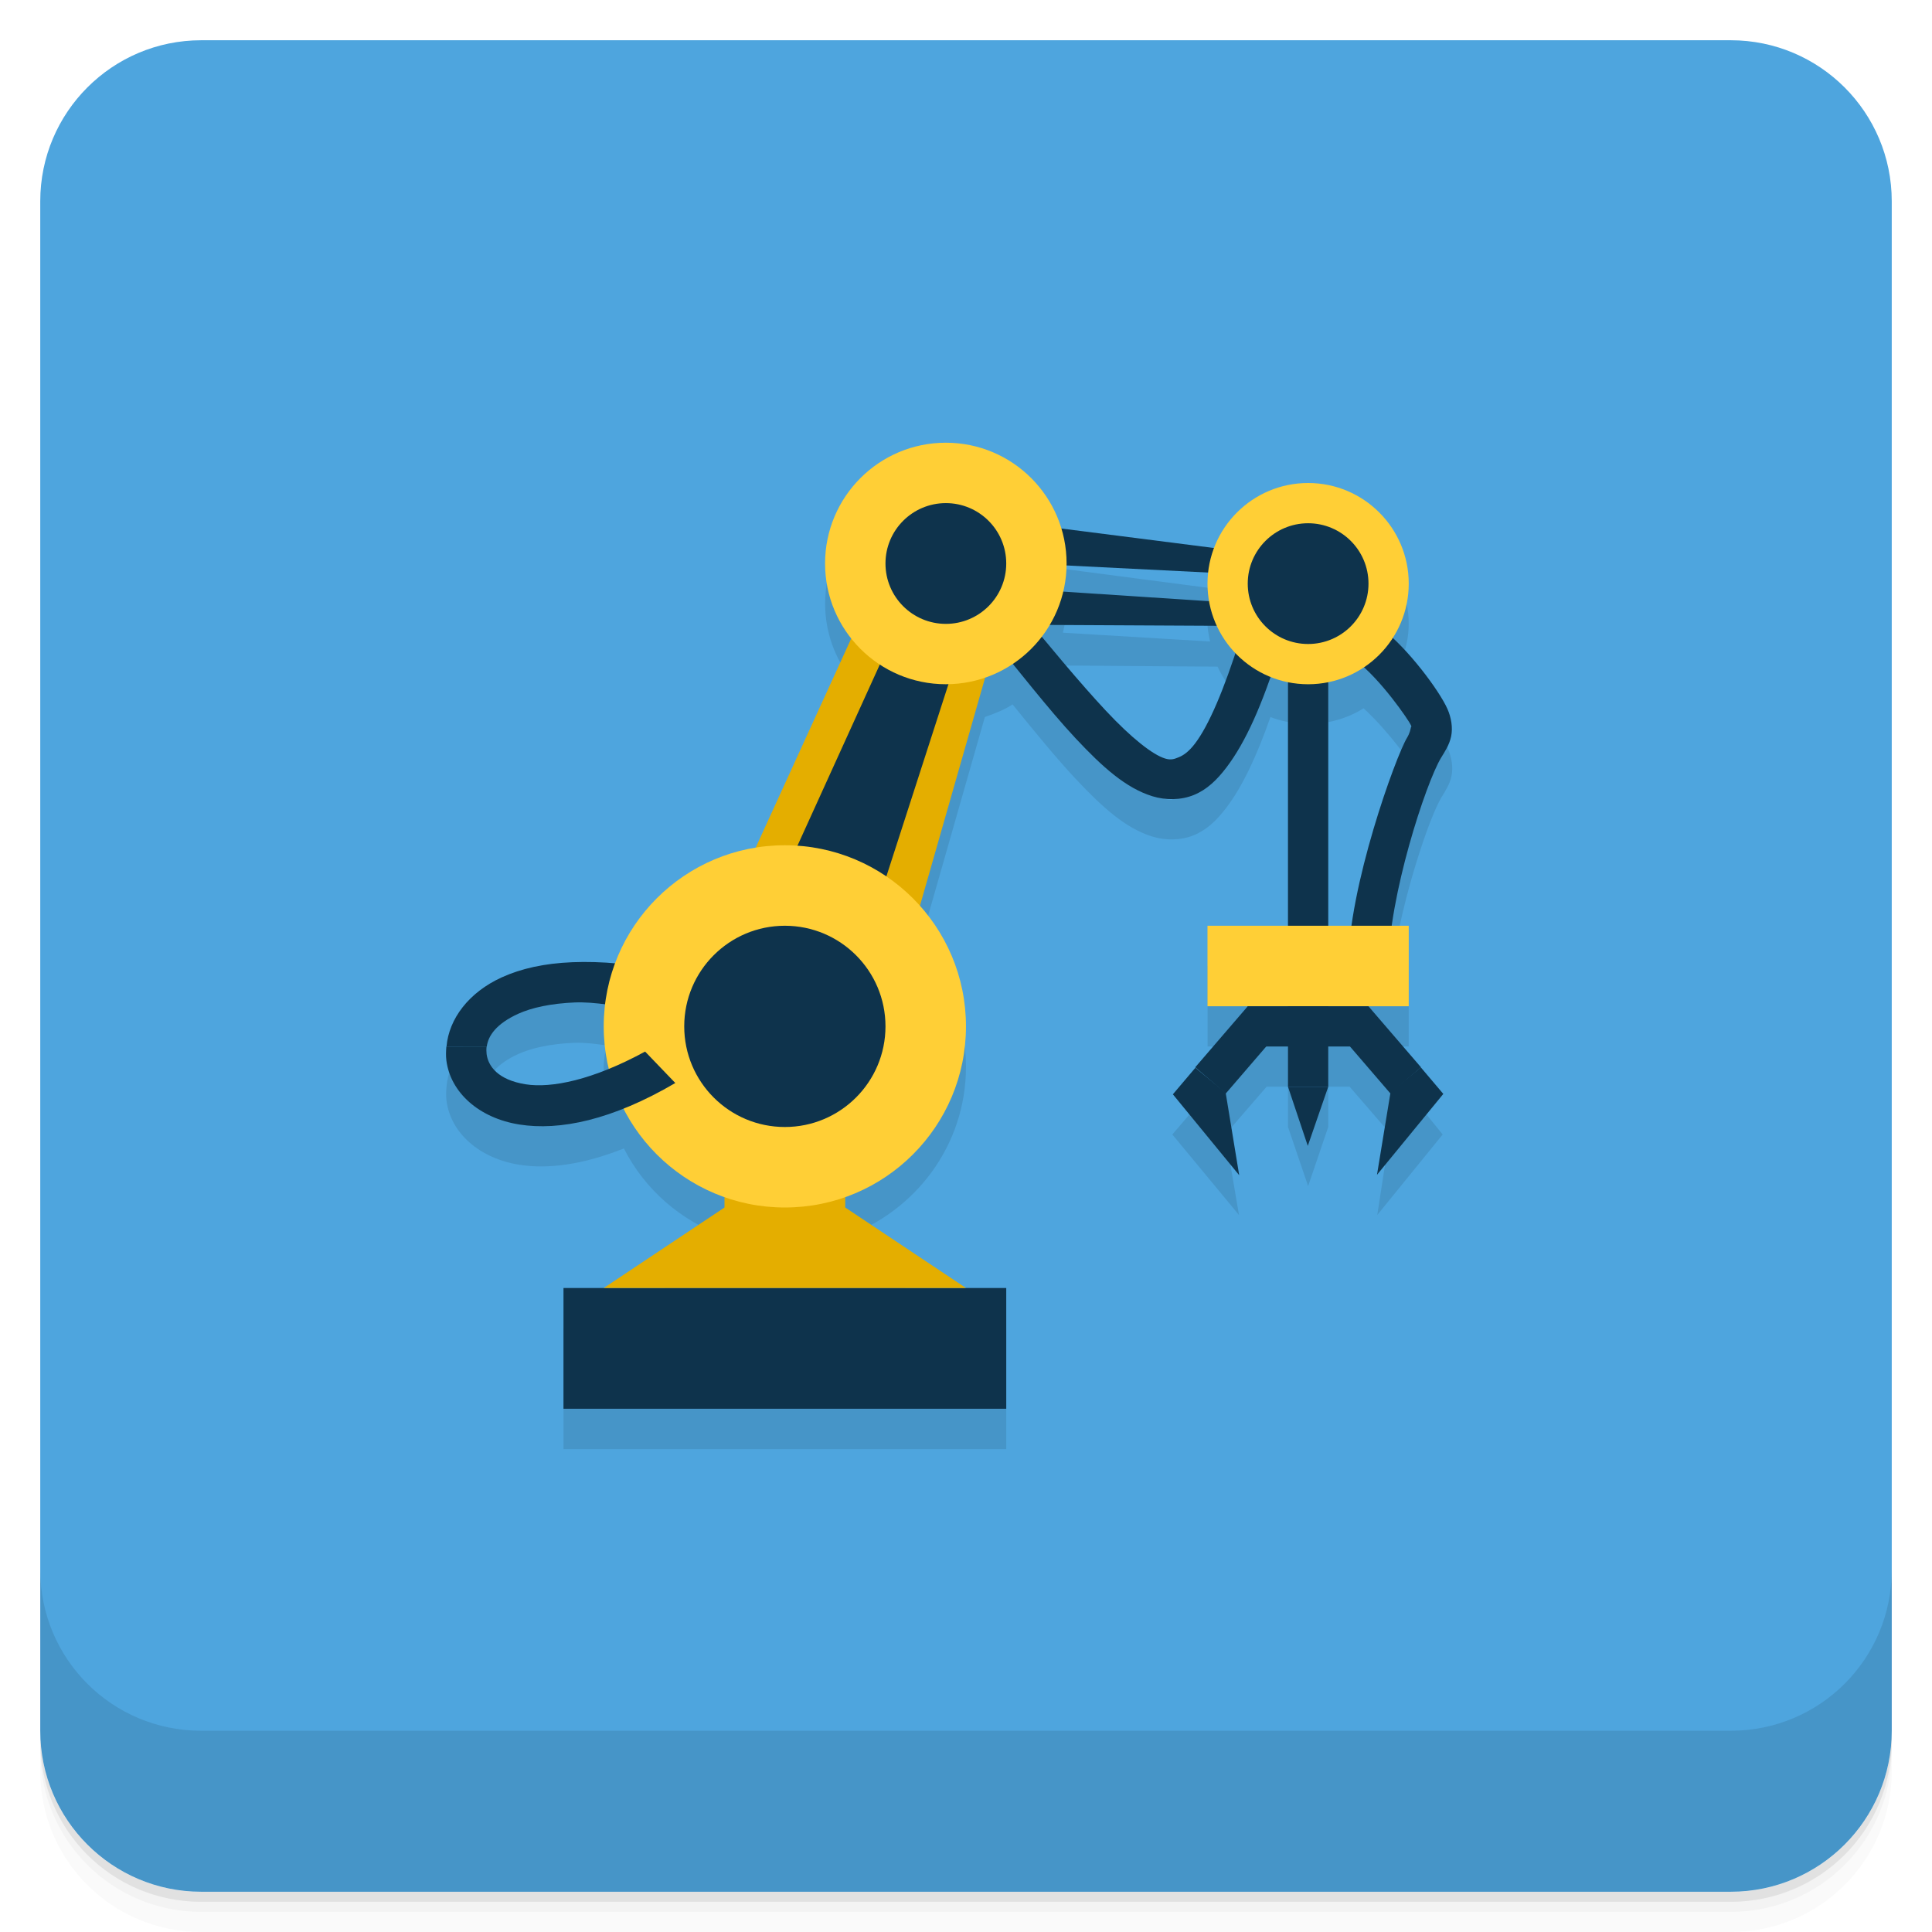
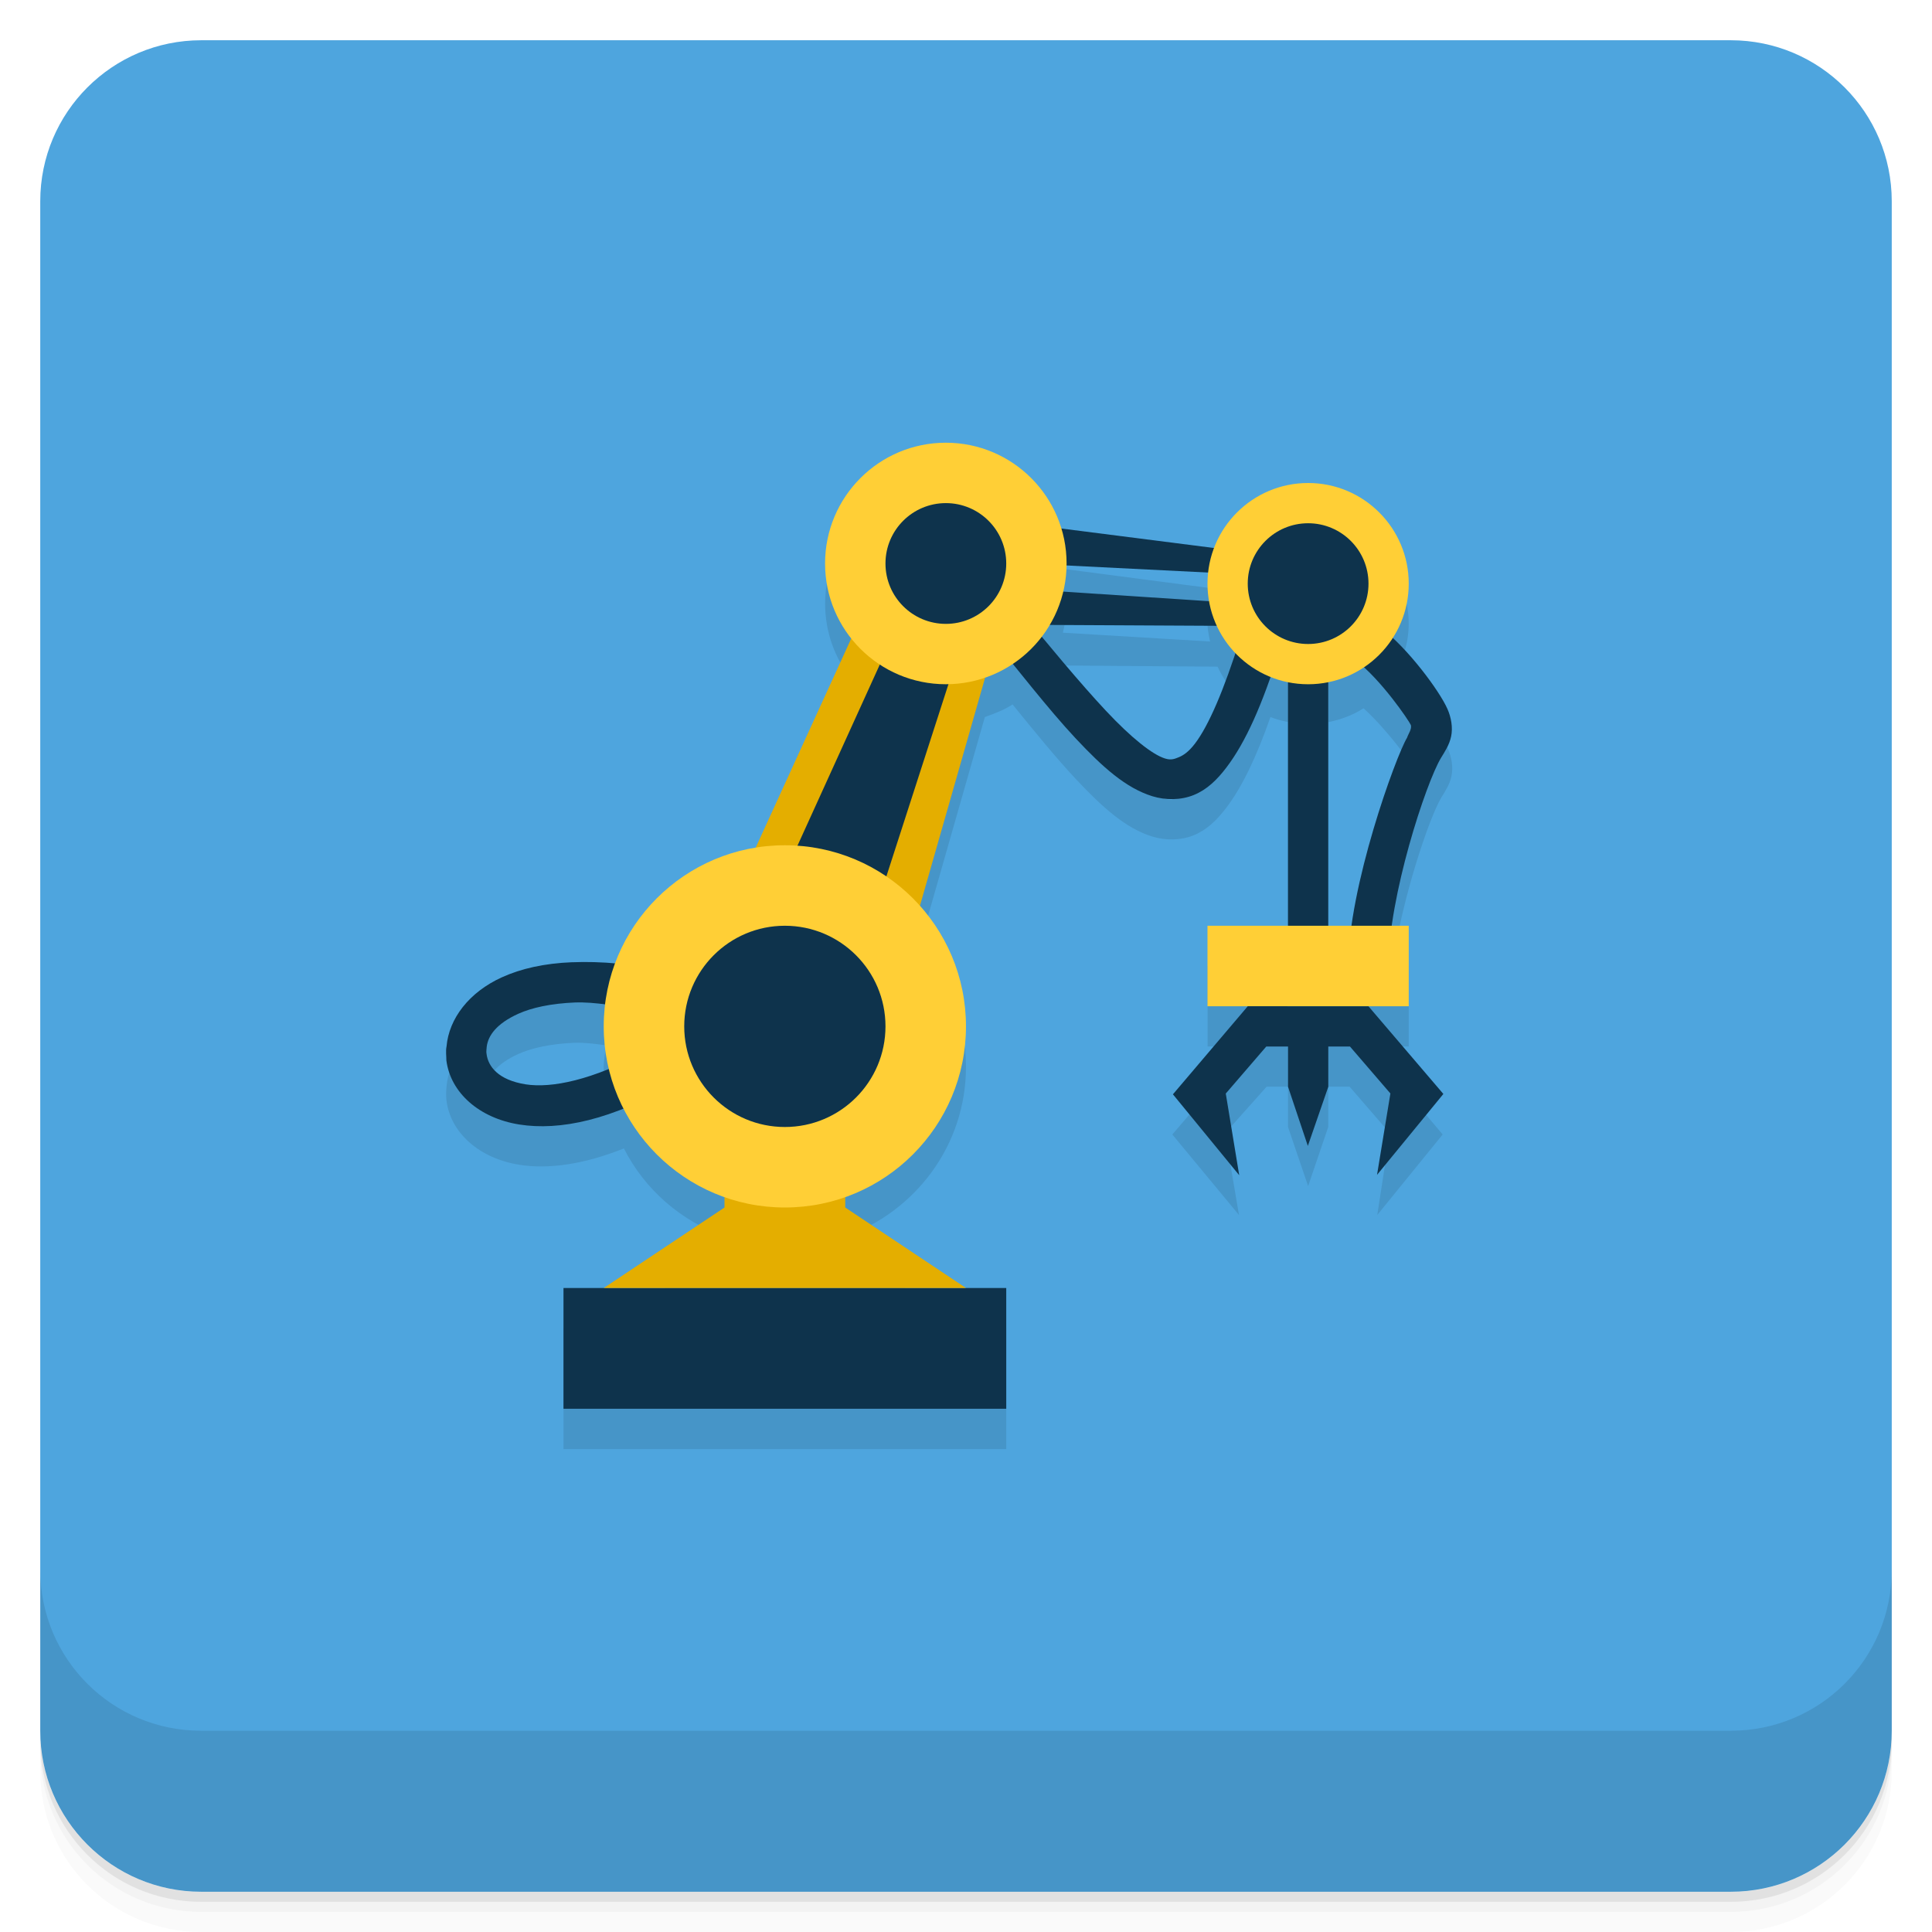
- <svg xmlns="http://www.w3.org/2000/svg" id="svg4340" height="48" viewBox="0 0 48 48" width="48" version="1.1">
-   <defs id="defs4342">
-     <linearGradient id="linearGradient4192" y2="24" gradientUnits="userSpaceOnUse" x2="-1" gradientTransform="matrix(0,-1,1,0,25,49.901)" y1="24" x1="-47">
-       <stop id="stop7-939" style="stop-color:#5faee1" offset="0" />
-       <stop id="stop9-08" style="stop-color:#4ea5de" offset="1" />
+ <svg xmlns="http://www.w3.org/2000/svg" width="48" height="48" version="1.1" viewBox="0 0 48 48">
+   <defs>
+     <linearGradient id="bg" x1="-47" x2="-1" y1="24" y2="24" gradientTransform="matrix(0,-1,1,0,25,49.901)" gradientUnits="userSpaceOnUse">
+       <stop style="stop-color:#5faee1" offset="0" />
+       <stop style="stop-color:#4ea5de" offset="1" />
    </linearGradient>
  </defs>
-   <g id="g21">
-     <path id="path23" style="opacity:.02" d="m1 43v0.25c0 2.216 1.784 4 4 4h38c2.216 0 4-1.784 4-4v-0.25c0 2.216-1.784 4-4 4h-38c-2.216 0-4-1.784-4-4zm0 0.5v0.5c0 2.216 1.784 4 4 4h38c2.216 0 4-1.784 4-4v-0.5c0 2.216-1.784 4-4 4h-38c-2.216 0-4-1.784-4-4z" />
-     <path id="path25" style="opacity:.05" d="m1 43.25v0.25c0 2.216 1.784 4 4 4h38c2.216 0 4-1.784 4-4v-0.25c0 2.216-1.784 4-4 4h-38c-2.216 0-4-1.784-4-4z" />
-     <path id="path27" style="opacity:.1" d="m1 43v0.25c0 2.216 1.784 4 4 4h38c2.216 0 4-1.784 4-4v-0.25c0 2.216-1.784 4-4 4h-38c-2.216 0-4-1.784-4-4z" />
+   <path d="m1 43v0.25c0 2.216 1.784 4 4 4h38c2.216 0 4-1.784 4-4v-0.25c0 2.216-1.784 4-4 4h-38c-2.216 0-4-1.784-4-4zm0 0.5v0.5c0 2.216 1.784 4 4 4h38c2.216 0 4-1.784 4-4v-0.5c0 2.216-1.784 4-4 4h-38c-2.216 0-4-1.784-4-4z" style="opacity:.02" />
+   <path d="m1 43.25v0.25c0 2.216 1.784 4 4 4h38c2.216 0 4-1.784 4-4v-0.25c0 2.216-1.784 4-4 4h-38c-2.216 0-4-1.784-4-4z" style="opacity:.05" />
+   <path d="m1 43v0.25c0 2.216 1.784 4 4 4h38c2.216 0 4-1.784 4-4v-0.25c0 2.216-1.784 4-4 4h-38c-2.216 0-4-1.784-4-4z" style="opacity:.1" />
+   <rect transform="rotate(-90)" x="-47" y="1" width="46" height="46" rx="4" style="fill:url(#bg)" />
+   <g transform="translate(0,-1004.4)">
+     <path d="m1 1043.4v4c0 2.216 1.784 4 4 4h38c2.216 0 4-1.784 4-4v-4c0 2.216-1.784 4-4 4h-38c-2.216 0-4-1.784-4-4z" style="opacity:.1" />
  </g>
-   <rect id="rect4190" style="fill:url(#linearGradient4192)" rx="4" transform="rotate(-90)" height="46" width="46" y="1" x="-47" />
-   <g id="g57">
-     <g id="g59" transform="translate(0,-1004.4)">
-       <path id="path61" style="opacity:.1" d="m1 1043.4v4c0 2.216 1.784 4 4 4h38c2.216 0 4-1.784 4-4v-4c0 2.216-1.784 4-4 4h-38c-2.216 0-4-1.784-4-4z" />
-     </g>
-   </g>
-   <path id="path23-2" style="opacity:.1;color:#000000" d="m23.5 12c-1.657 0-3 1.343-3 3 0 0.709 0.245 1.362 0.656 1.875l-2.375 5.188c-1.614 0.261-2.944 1.381-3.5 2.875-0.375-0.031-0.741-0.044-1.063-0.031-0.699 0.028-1.274 0.159-1.75 0.375-0.82 0.372-1.316 1.03-1.375 1.719-0.009 0.111-0.014 0.233 0 0.344 0.101 0.799 0.812 1.435 1.813 1.594 0.712 0.113 1.588-0.005 2.594-0.406 0.518 1.019 1.411 1.799 2.5 2.188v0.281l-3 2h-1v3h11v-3h-1l-3-2v-0.281c1.742-0.621 3-2.264 3-4.219 0-1.153-0.443-2.204-1.156-3l1.625-5.688c0.238-0.083 0.481-0.176 0.688-0.313 0.567 0.701 1.096 1.346 1.563 1.844 0.677 0.723 1.251 1.235 1.906 1.438 0.328 0.101 0.707 0.101 1.031-0.031s0.576-0.375 0.813-0.688c0.391-0.515 0.745-1.252 1.094-2.25 0.141 0.058 0.285 0.094 0.438 0.125v6.06h-2v2h1l-1.313 1.531-0.563 0.656 1.656 2-0.344-2.031h0.031l1-1.156h0.531v1l0.5 1.469 0.5-1.469v-1h0.531l1 1.156-0.313 2.031 1.625-2-0.531-0.656-1.313-1.531h1v-2h-0.406c0.233-1.654 0.911-3.679 1.219-4.188 0.094-0.155 0.205-0.317 0.25-0.531s0.005-0.467-0.094-0.688c-0.17-0.38-0.779-1.196-1.375-1.75 0.247-0.388 0.406-0.85 0.406-1.344 0-1.381-1.119-2.5-2.5-2.5-1.071 0-1.987 0.679-2.344 1.625l-3.813-0.5c-0.38-1.221-1.498-2.125-2.844-2.125zm3 3.063 3.531 0.156c-0.011 0.094-0.031 0.184-0.031 0.281 0 0.151 0.037 0.294 0.063 0.438l-3.656-0.219c0.053-0.214 0.089-0.427 0.094-0.656zm-0.438 1.469 4.188 0.031c0.113 0.238 0.258 0.467 0.438 0.656-0.359 1.078-0.707 1.863-1 2.25-0.165 0.218-0.301 0.301-0.406 0.344-0.106 0.043-0.19 0.079-0.344 0.031-0.307-0.095-0.833-0.508-1.469-1.188-0.445-0.476-0.974-1.136-1.563-1.844 0.064-0.085 0.101-0.189 0.156-0.281zm7.813 1.063c0.571 0.518 1.143 1.307 1.188 1.406 0.025 0.055 0.007 0.031 0 0.063-0.007 0.031-0.024 0.134-0.094 0.25-0.237 0.391-1.106 2.779-1.375 4.688h-0.594v-6.06c0.312-0.064 0.617-0.176 0.875-0.344zm-19.594 8.313c0.236-0.009 0.495 0.024 0.781 0.063-0.021 0.177-0.063 0.349-0.063 0.531 0 0.356 0.047 0.699 0.125 1.031-0.885 0.364-1.576 0.483-2.063 0.406-0.684-0.109-0.93-0.448-0.969-0.75-0.007-0.057-0.008-0.126 0-0.188 0.036-0.268 0.237-0.565 0.781-0.813 0.335-0.152 0.813-0.257 1.406-0.281z" />
-   <g id="g29" transform="translate(-.00027539 -1)">
-     <path id="path31" style="color:#000000;fill:#0e334c" d="m25.13 15.906-0.75 0.625c0.925 1.127 1.667 2.089 2.344 2.813 0.677 0.723 1.251 1.235 1.906 1.438 0.328 0.101 0.707 0.101 1.031-0.031s0.576-0.375 0.813-0.688c0.474-0.625 0.887-1.549 1.313-2.906l-0.969-0.313c-0.411 1.312-0.794 2.189-1.125 2.625-0.165 0.218-0.301 0.301-0.406 0.344-0.106 0.043-0.19 0.079-0.344 0.031-0.307-0.095-0.833-0.508-1.469-1.188-0.636-0.679-1.417-1.62-2.344-2.75z" />
-     <path id="path33" style="fill:#e4ae00" d="m17.215 25.475 4.785-10.475l3 1-3 10.5z" />
-     <rect id="rect35" style="fill:#0e334c" height="3" width="11" y="33" x="14" />
-     <path id="path37" style="fill:#e4ae00" d="m15 33 3-2v-2h3v2l3 2z" />
-     <g id="g39">
-       <path id="path41" style="fill:#0e334c" d="m25.522 15 5.478 0.274v-0.552l-5.655-0.722" />
-       <path id="path43" style="fill:#0e334c" d="m24.05 16.516 6.98 0.036-0.031-0.552-7.229-0.475" />
-     </g>
-     <path id="path45" style="fill:#0e334c" d="m18 26 5-11 1.313 0.68-3.656 11.32" />
-     <path id="path47" style="color:#000000;fill:#0e334c" d="m14.219 24.906c-0.699 0.028-1.274 0.159-1.75 0.375-0.82 0.372-1.316 1.03-1.375 1.719h1c0.036-0.268 0.237-0.565 0.781-0.813 0.335-0.152 0.813-0.257 1.406-0.281 0.49-0.02 1.106 0.092 1.781 0.219l-0.031 0.875h1l0.031-1.344v-0.406l-0.375-0.094c-0.936-0.215-1.77-0.278-2.469-0.25z" />
-     <circle id="circle49" style="fill:#ffcf36" transform="matrix(1.125 0 0 1.125 -2.4233 -5)" cy="28" cx="19.487" r="4" />
-     <circle id="circle51" style="fill:#0e334c" transform="matrix(.625 0 0 .625 7.3204 9)" cy="28" cx="19.487" r="4" />
-     <circle id="circle53" style="fill:#ffcf36" transform="matrix(1.1566 0 0 1.1566 -3.5723 -1.8072)" cy="14.531" cx="23.406" r="2.594" />
-     <circle id="circle55" style="fill:#0e334c" transform="matrix(.57831 0 0 .57831 9.9639 6.5964)" cy="14.531" cx="23.406" r="2.594" />
-     <path id="path57" style="fill:#0e334c" d="m32 17h1v8h-1z" />
-     <path id="path59" style="color:#000000;fill:#0e334c" d="m34.31 16.594-0.625 0.813c0.634 0.484 1.319 1.496 1.368 1.607 0.025 0.055 0.007 0.031 0 0.063-0.007 0.031-0.024 0.134-0.094 0.25-0.281 0.463-1.462 3.719-1.462 5.675h1c0-1.719 0.931-4.557 1.306-5.175 0.094-0.155 0.205-0.317 0.25-0.531s0.005-0.467-0.094-0.688c-0.196-0.441-0.973-1.497-1.65-2.01z" />
-     <circle id="circle61" style="fill:#ffcf36" transform="matrix(1.25,0,0,1.25,-7.5,-4.5)" cy="16" cx="32" r="2" />
-     <circle id="circle63" style="fill:#0e334c" transform="matrix(1.5,0,0,1.5,-15.5,-8.5)" cy="16" cx="32" r="1" />
-     <path id="path65" style="fill:#ffcf36" d="m30 24h5v2h-5z" />
-     <path id="path67" style="fill:#0e334c" d="m31 26h3v1h-3z" />
-     <path id="path69" style="color:#000000;fill:#0e334c" d="m11.09 27c-0.009 0.111-0.014 0.233 0 0.344 0.101 0.799 0.812 1.435 1.813 1.594 1 0.159 2.301-0.108 3.875-1.031l-0.75-0.781c-1.304 0.71-2.329 0.914-2.969 0.813-0.684-0.109-0.93-0.448-0.969-0.75-0.007-0.057-0.008-0.126 0-0.188z" />
-     <path id="path71" d="m40.457-0.514h1v2h-1z" style="fill:#0e334c" transform="rotate(40.715)" />
-     <path id="path73" style="fill:#0e334c" d="m32 26h1v2h-1z" />
-     <path id="path75" d="m-8.81 41.885h1v2h-1z" style="fill:#0e334c" transform="matrix(-.75796 .6523 .6523 .75796 0 0)" />
-     <path id="path77" style="fill:#0e334c" d="m29.699 27.528-0.559 0.66 1.648 2.01-0.336-2.047z" />
-     <path id="path79" style="fill:#0e334c" d="m35.3 27.518 0.559 0.66-1.648 2.01 0.336-2.047z" />
-     <path id="path81" style="fill:#0e334c" d="m32 28 0.492 1.469 0.508-1.469" />
+   <path d="m23.5 12c-1.657 0-3 1.343-3 3 0 0.709 0.245 1.362 0.656 1.875l-2.375 5.188c-1.614 0.261-2.944 1.381-3.5 2.875-0.375-0.031-0.741-0.044-1.063-0.031-0.699 0.028-1.274 0.159-1.75 0.375-0.82 0.372-1.316 1.03-1.375 1.719-9e-3 0.111-0.014 0.233 0 0.344 0.101 0.799 0.812 1.435 1.813 1.594 0.712 0.113 1.588-5e-3 2.594-0.406 0.518 1.019 1.411 1.799 2.5 2.188v0.281l-3 2h-1v3h11v-3h-1l-3-2v-0.281c1.742-0.621 3-2.264 3-4.219 0-1.153-0.443-2.204-1.156-3l1.625-5.688c0.238-0.083 0.481-0.176 0.688-0.313 0.567 0.701 1.096 1.346 1.563 1.844 0.677 0.723 1.251 1.235 1.906 1.438 0.328 0.101 0.707 0.101 1.031-0.031s0.576-0.375 0.813-0.688c0.391-0.515 0.745-1.252 1.094-2.25 0.141 0.058 0.285 0.094 0.438 0.125v6.06h-2v2h1l-1.876 2.187 1.656 2-0.344-2.031 1.031-1.156h0.531v1l0.5 1.469 0.5-1.469v-1h0.531l1 1.156-0.313 2.031 1.625-2-1.844-2.187h1v-2h-0.406c0.233-1.654 0.911-3.679 1.219-4.188 0.094-0.155 0.205-0.317 0.25-0.531s5e-3 -0.467-0.094-0.688c-0.17-0.38-0.779-1.196-1.375-1.75 0.247-0.388 0.406-0.85 0.406-1.344 0-1.381-1.119-2.5-2.5-2.5-1.071 0-1.987 0.679-2.344 1.625l-3.813-0.5c-0.38-1.221-1.498-2.125-2.844-2.125zm3 3.063 3.531 0.156c-0.011 0.094-0.031 0.184-0.031 0.281 0 0.151 0.037 0.294 0.063 0.438l-3.656-0.219c0.053-0.214 0.089-0.427 0.094-0.656zm-0.438 1.469 4.188 0.031c0.113 0.238 0.258 0.467 0.438 0.656-0.359 1.078-0.707 1.863-1 2.25-0.165 0.218-0.301 0.301-0.406 0.344-0.106 0.043-0.19 0.079-0.344 0.031-0.307-0.095-0.833-0.508-1.469-1.188-0.445-0.476-0.974-1.136-1.563-1.844 0.064-0.085 0.101-0.189 0.156-0.281zm7.813 1.063c0.571 0.518 1.143 1.307 1.188 1.406 0.029 0.098-0.068 0.226-0.094 0.313-0.237 0.391-1.106 2.779-1.375 4.688h-0.594v-6.06c0.312-0.064 0.617-0.176 0.875-0.344zm-19.594 8.313c0.236-9e-3 0.495 0.024 0.781 0.063-0.021 0.177-0.063 0.349-0.063 0.531 0 0.356 0.047 0.699 0.125 1.031-0.885 0.364-1.576 0.483-2.063 0.406-0.684-0.109-0.93-0.448-0.969-0.75-7e-3 -0.057-8e-3 -0.126 0-0.188 0.036-0.268 0.237-0.565 0.781-0.813 0.335-0.152 0.813-0.257 1.406-0.281z" style="color:#000000;opacity:.1" />
+   <g transform="translate(-.00027539 -1)">
+     <path d="m25.13 15.906-0.75 0.625c0.925 1.127 1.667 2.089 2.344 2.813 0.677 0.723 1.251 1.235 1.906 1.438 0.328 0.101 0.707 0.101 1.031-0.031s0.576-0.375 0.813-0.688c0.474-0.625 0.887-1.549 1.313-2.906l-0.969-0.313c-0.411 1.312-0.794 2.189-1.125 2.625-0.165 0.218-0.301 0.301-0.406 0.344-0.106 0.043-0.19 0.079-0.344 0.031-0.307-0.095-0.833-0.508-1.469-1.188-0.636-0.679-1.417-1.62-2.344-2.75z" style="color:#000000;fill:#0e334c" />
+     <path d="m17.215 25.475 4.785-10.475 3 1-3 10.5z" style="fill:#e4ae00" />
+     <rect x="14" y="33" width="11" height="3" style="fill:#0e334c" />
+     <path d="m15 33 3-2v-2h3v2l3 2z" style="fill:#e4ae00" />
+     <path d="m25.522 15 5.478 0.274v-0.552l-5.655-0.722" style="fill:#0e334c" />
+     <path d="m24.05 16.516 6.98 0.036-0.031-0.552-7.229-0.475" style="fill:#0e334c" />
+     <path d="m18 26 5-11 1.313 0.68-3.656 11.32" style="fill:#0e334c" />
+     <path transform="translate(2.7539e-4,1)" d="m14.217 23.906c-0.698 0.028-1.272 0.159-1.748 0.375-0.82 0.372-1.316 1.03-1.375 1.719-0.024 0.11-0.003 0.243-0.004 0.344 0.101 0.799 0.811 1.435 1.812 1.594 1 0.159 2.301-0.108 3.875-1.031l-0.75-0.779c-1.304 0.71-2.329 0.913-2.969 0.812-0.684-0.109-0.93-0.448-0.969-0.75-0.015-0.064 0.003-0.14 0.004-0.19 0.036-0.268 0.237-0.565 0.781-0.812 0.335-0.152 0.813-0.257 1.406-0.281 0.49-0.02 1.106 0.092 1.781 0.219l0.625-0.969c-0.935-0.215-1.77-0.278-2.469-0.25z" style="color:#000000;fill:#0e334c" />
+     <circle transform="matrix(1.125 0 0 1.125 -2.4233 -5)" cx="19.487" cy="28" r="4" style="fill:#ffcf36" />
+     <circle transform="matrix(.625 0 0 .625 7.3204 9)" cx="19.487" cy="28" r="4" style="fill:#0e334c" />
+     <circle transform="matrix(1.1566 0 0 1.1566 -3.5723 -1.8072)" cx="23.406" cy="14.531" r="2.594" style="fill:#ffcf36" />
+     <circle transform="matrix(.57831 0 0 .57831 9.9639 6.5964)" cx="23.406" cy="14.531" r="2.594" style="fill:#0e334c" />
+     <path d="m32 17h1v8h-1z" style="fill:#0e334c" />
+     <path d="m34.31 16.594-0.625 0.813c0.634 0.484 1.319 1.496 1.368 1.607 0.029 0.098-0.068 0.226-0.094 0.313-0.281 0.463-1.462 3.719-1.462 5.675h1c0-1.719 0.931-4.557 1.306-5.175 0.094-0.155 0.205-0.317 0.25-0.531s5e-3 -0.467-0.094-0.688c-0.196-0.441-0.973-1.497-1.65-2.01z" style="color:#000000;fill:#0e334c" />
+     <circle transform="matrix(1.25,0,0,1.25,-7.5,-4.5)" cx="32" cy="16" r="2" style="fill:#ffcf36" />
+     <circle transform="matrix(1.5,0,0,1.5,-15.5,-8.5)" cx="32" cy="16" r="1" style="fill:#0e334c" />
+     <path d="m30 24h5v2h-5z" style="fill:#ffcf36" />
+     <path transform="translate(2.7539e-4,1)" d="m31 25-1.859 2.188 1.647 2.01-0.334-2.029 1.006-1.168h0.541v1l0.492 1.469 0.508-1.469v-1h0.539l1.004 1.166-0.332 2.022 1.648-2.01-1.859-2.176v-0.002h-2e-3z" style="fill:#0e334c" />
  </g>
</svg>
